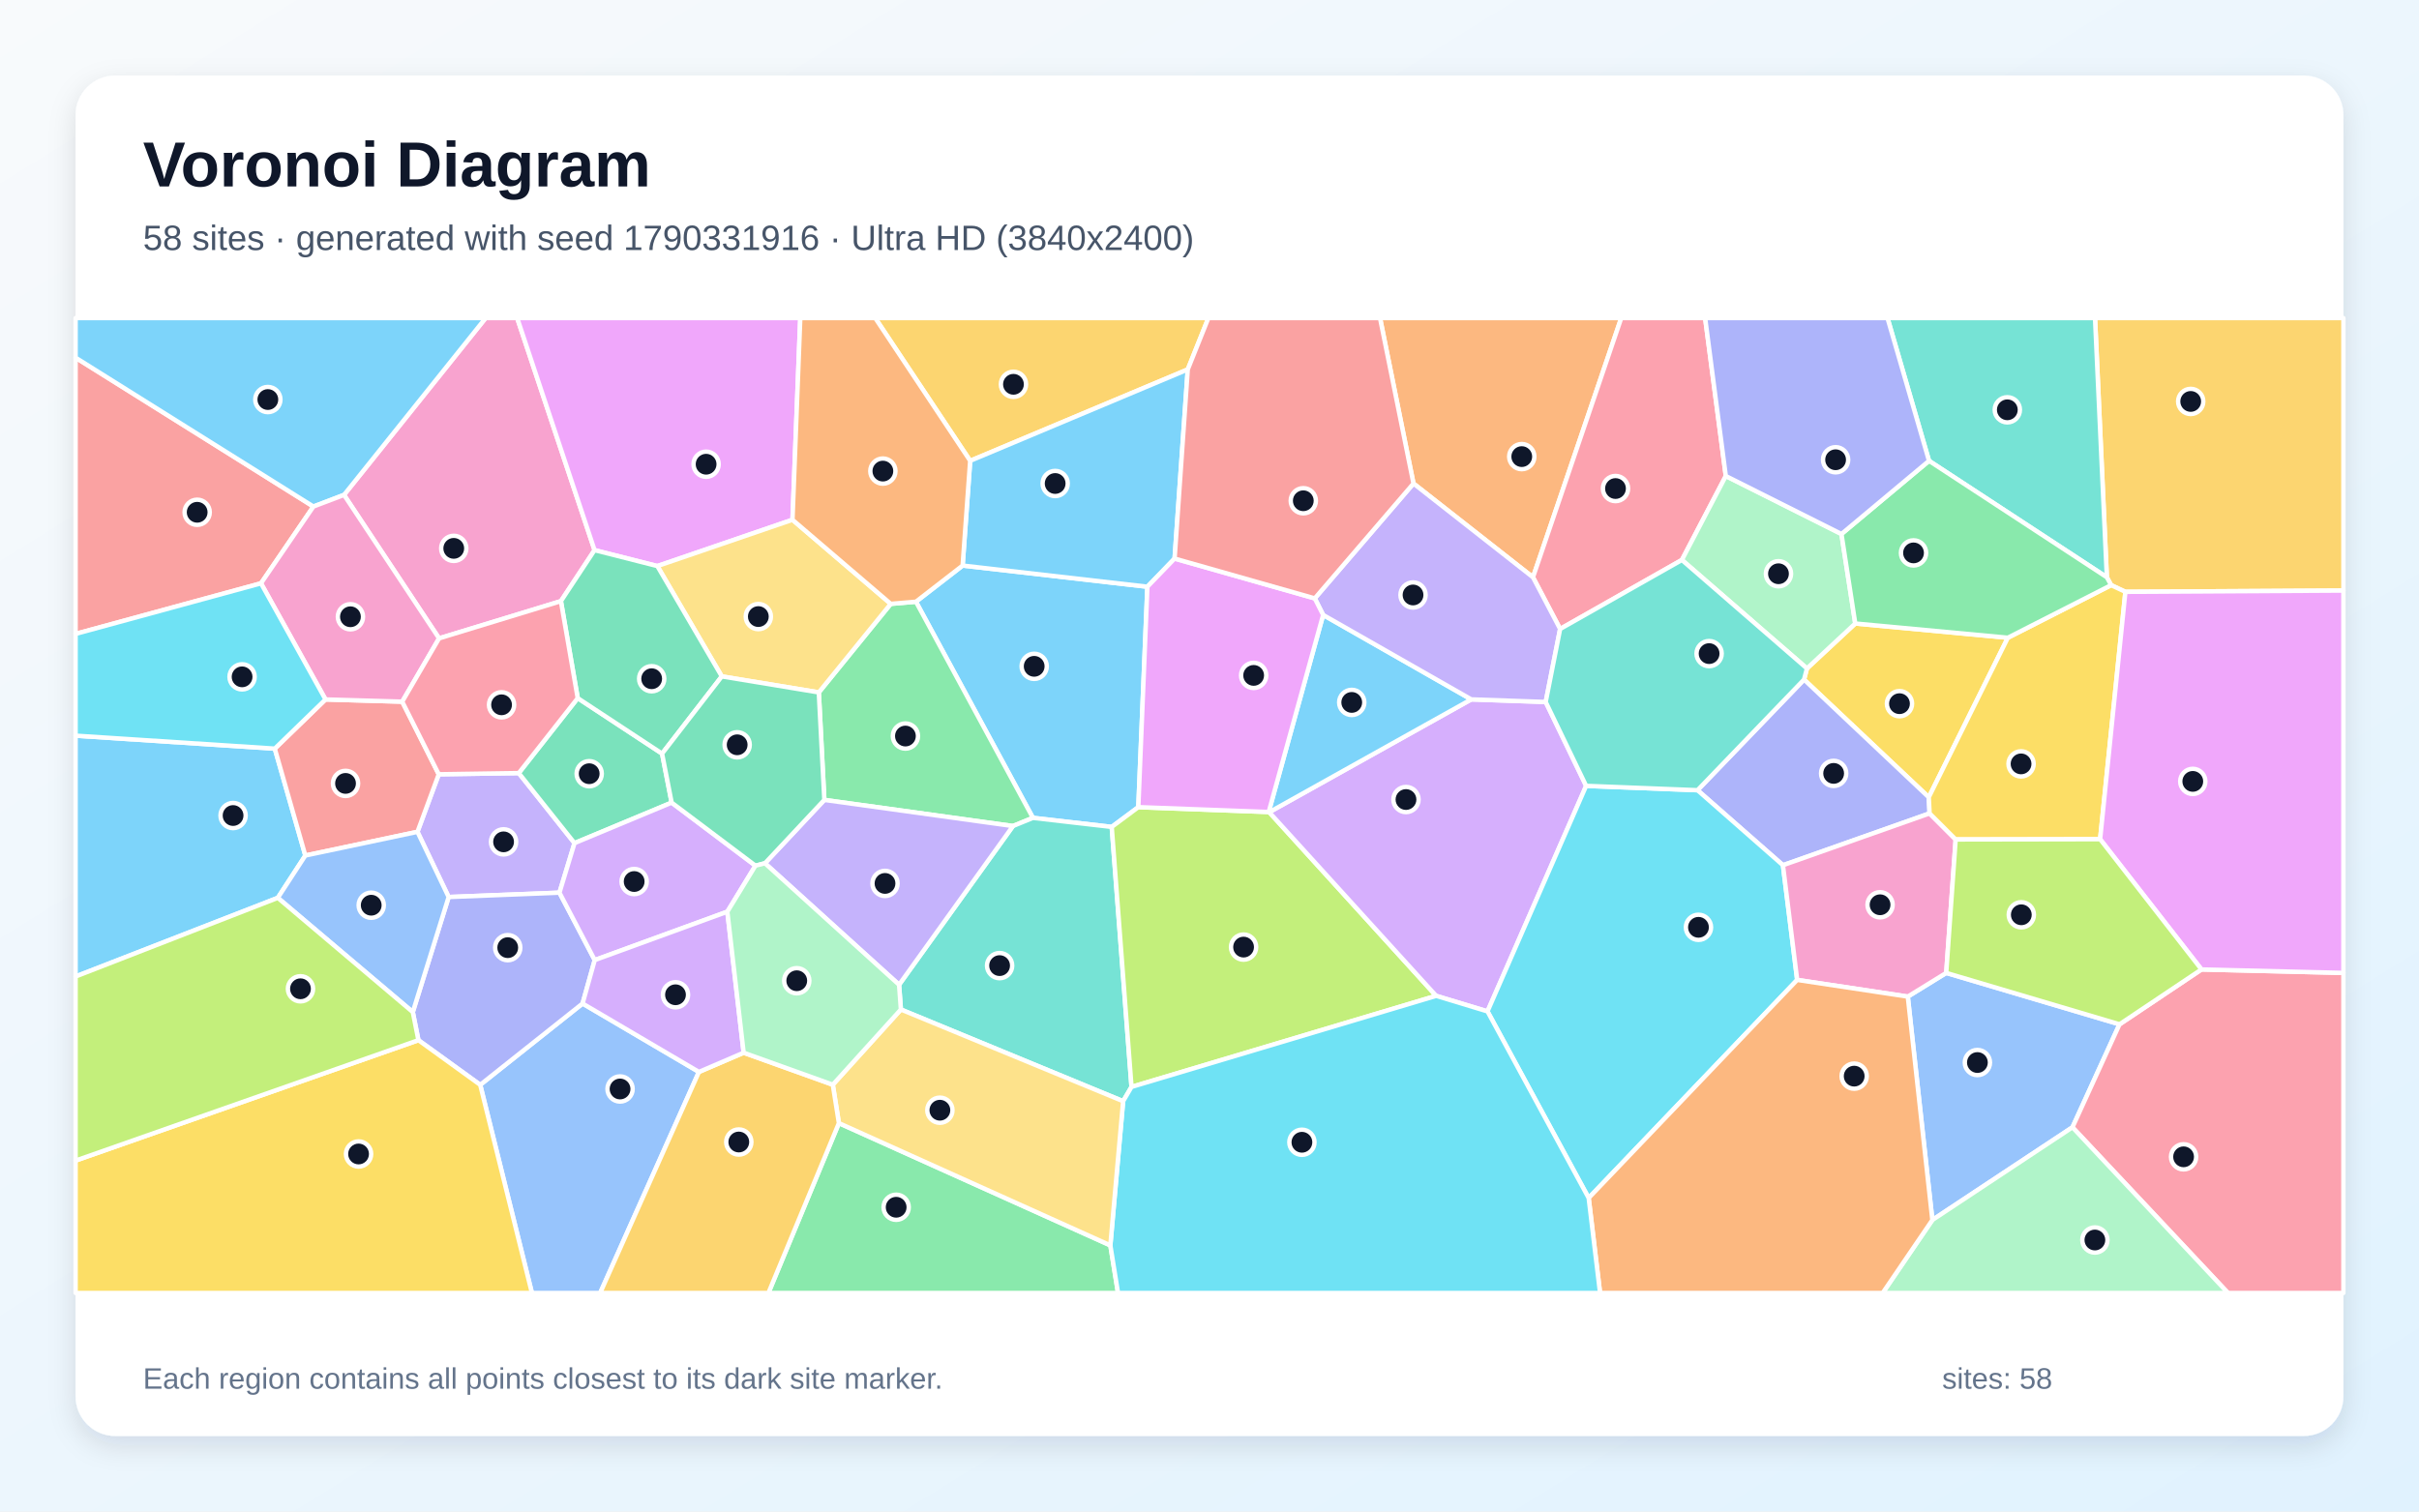
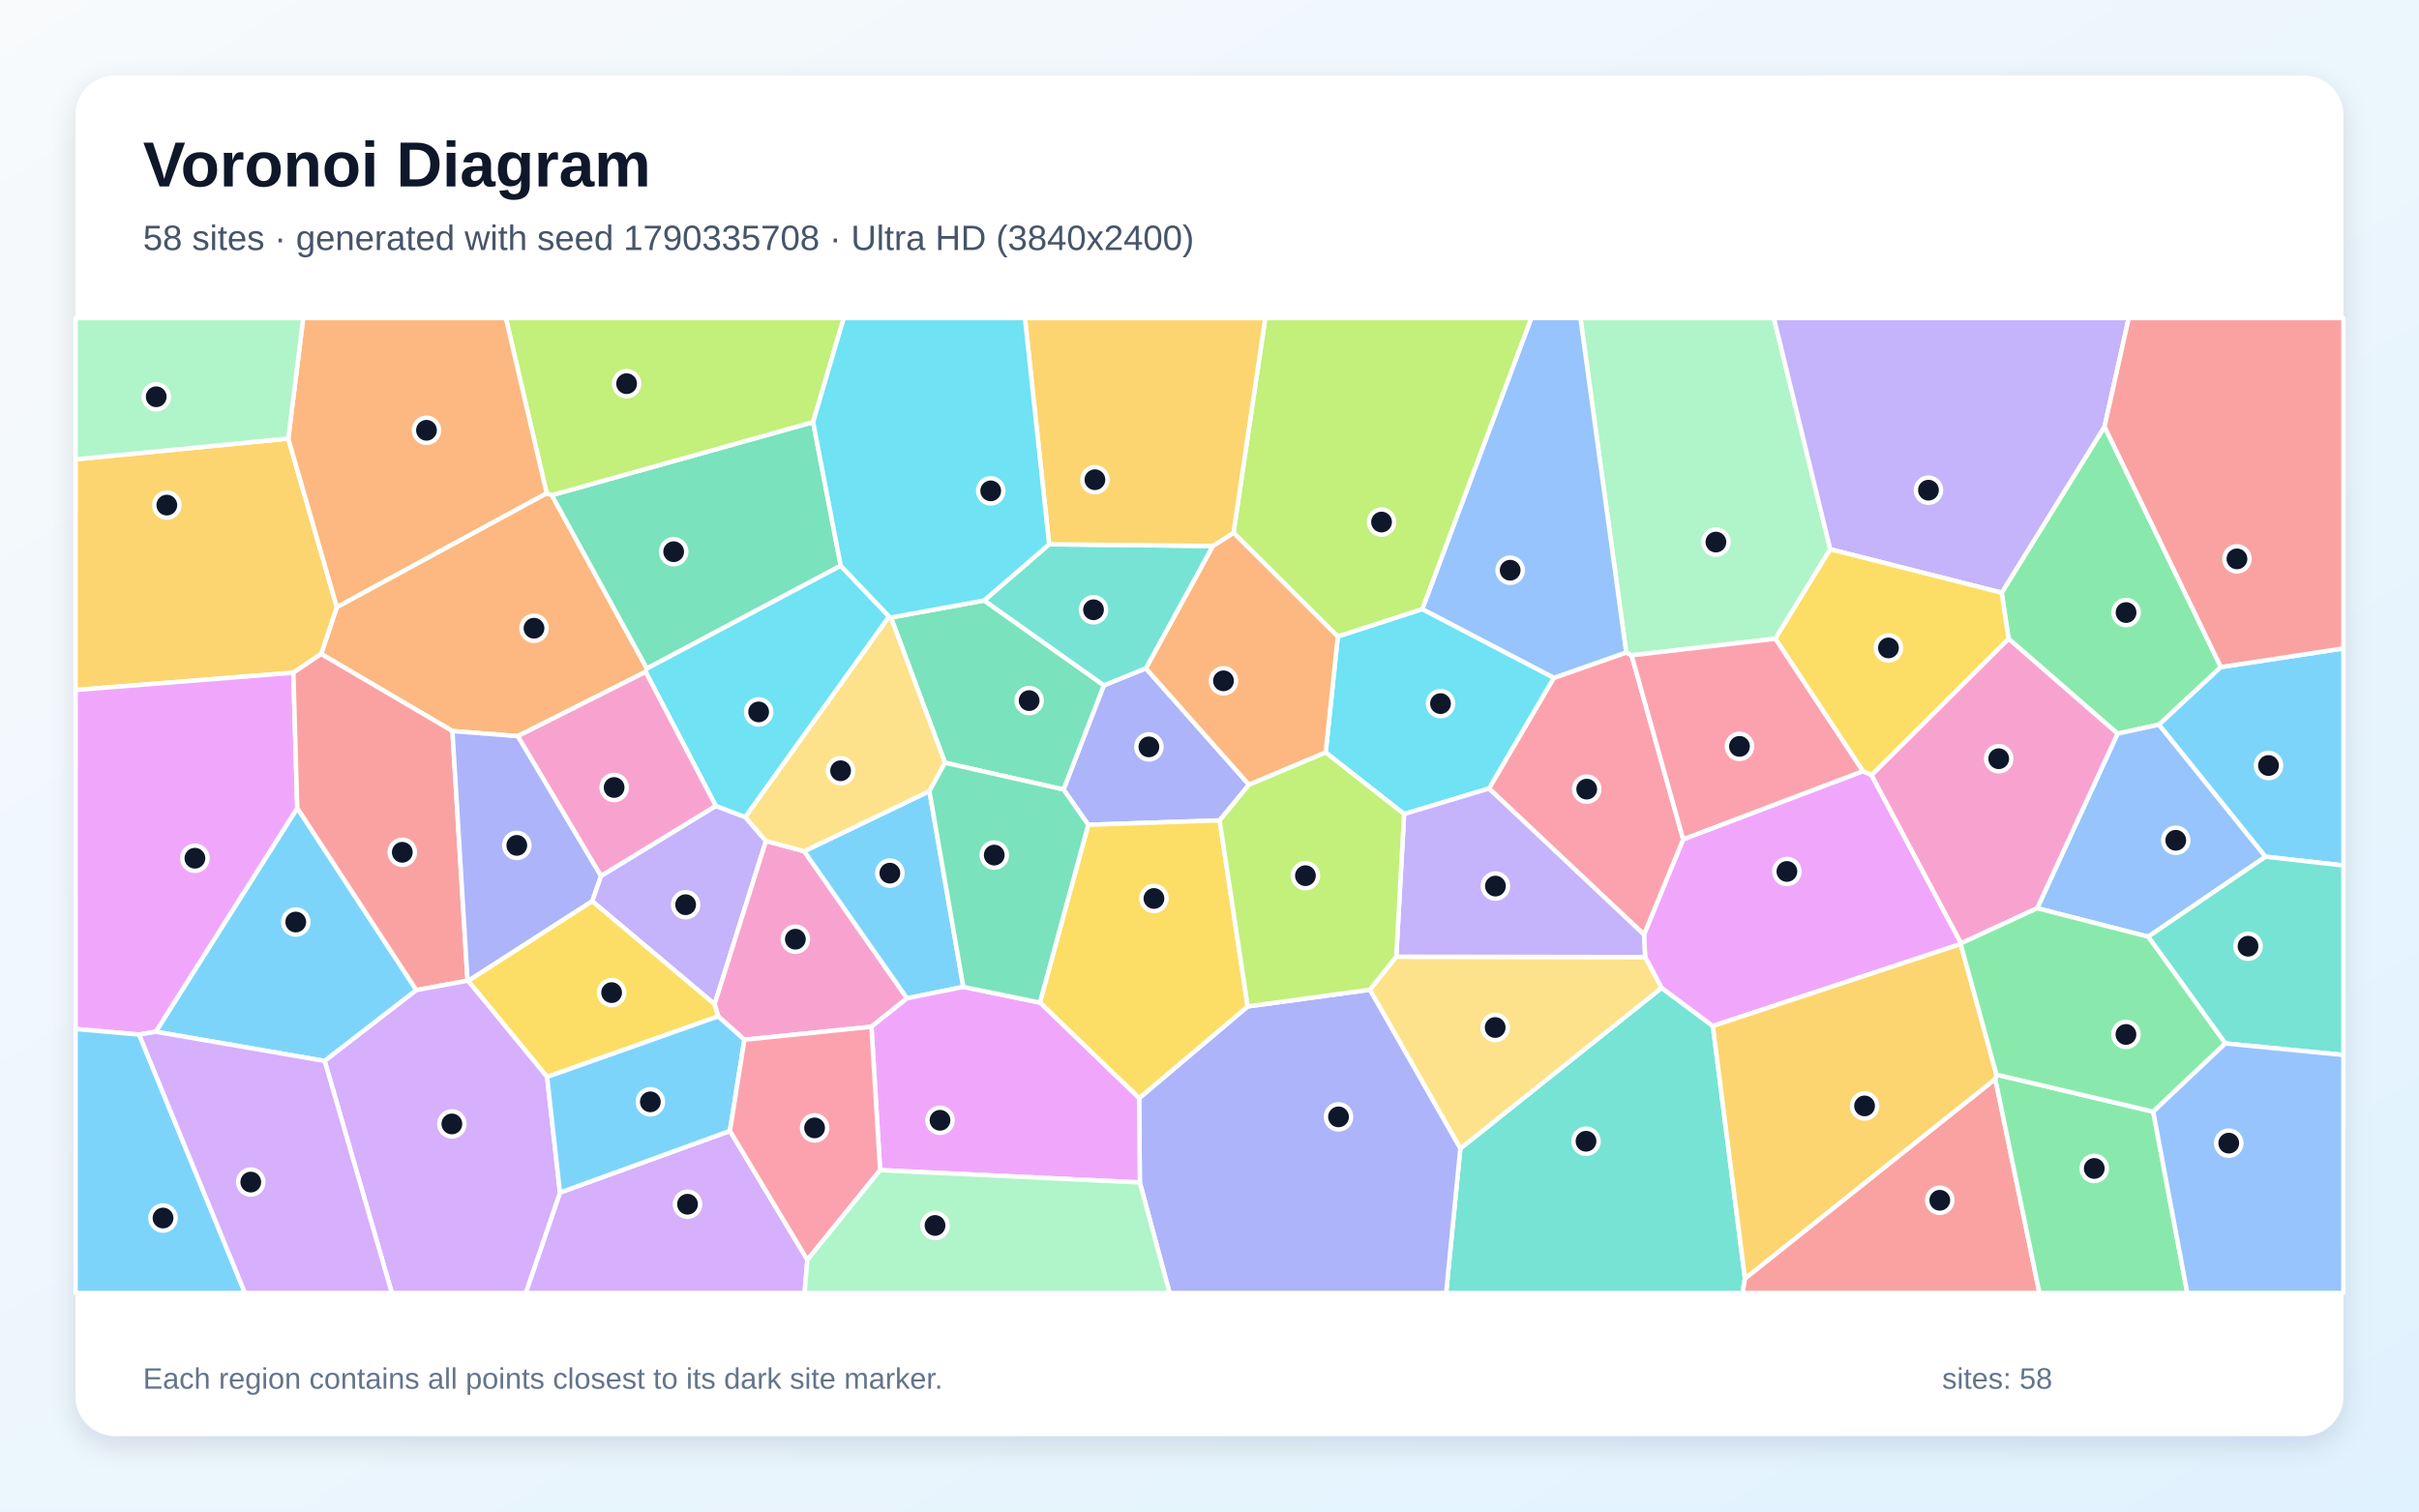
<svg xmlns="http://www.w3.org/2000/svg" width="3840" height="2400" viewBox="0 0 3840 2400" role="img" aria-labelledby="title description">
  <defs>
    <linearGradient id="background" x1="0" y1="0" x2="1" y2="1">
      <stop stop-color="#F8FAFC" />
      <stop offset="1" stop-color="#E0F2FE" />
    </linearGradient>
    <filter id="shadow" x="-5%" y="-5%" width="110%" height="110%">
      <feDropShadow dx="0" dy="15" stdDeviation="22" flood-color="#0F172A" flood-opacity=".12" />
    </filter>
  </defs>
  <rect width="3840" height="2400" fill="url(#background)" />
  <rect x="120" y="120" width="3600" height="2160" rx="63" fill="#FFFFFF" filter="url(#shadow)" />
  <g font-family="Arial, sans-serif">
    <text x="227" y="296" font-size="101" font-weight="700" fill="#0F172A">Voronoi Diagram</text>
-     <text x="227" y="397" font-size="56" fill="#475569">58 sites · generated with seed 1790331916 · Ultra HD (3840x2400)</text>
+     <text x="227" y="397" font-size="56" fill="#475569">58 sites · generated with seed 1790335708 · Ultra HD (3840x2400)</text>
  </g>
  <g stroke="#FFFFFF" stroke-width="7" stroke-linejoin="round">
-     <polygon points="1528.1,898.0 1821.4,931.6 1807.0,1281.6 1764.8,1313.0 1639.7,1298.6 1454.0,955.4" fill="#38BDF8" fill-opacity="0.65" />
-     <polygon points="888.1,1417.4 712.2,1424.3 662.7,1320.8 696.5,1229.4 823.5,1227.5 912.0,1338.7" fill="#A78BFA" fill-opacity="0.65" />
-     <polygon points="943.8,873.5 890.4,954.5 697.0,1013.6 546.1,785.8 770.9,505.0 821.0,505.0" fill="#F472B6" fill-opacity="0.65" />
-     <polygon points="2433.5,916.6 2243.8,767.7 2190.7,505.0 2573.6,505.0" fill="#FB923C" fill-opacity="0.65" />
-     <polygon points="2868.4,1061.4 2945.1,990.0 3187.3,1012.6 3061.8,1265.9 2863.8,1079.0" fill="#FACC15" fill-opacity="0.65" />
-     <polygon points="1608.0,1311.6 1308.6,1270.1 1299.8,1099.4 1414.0,958.8 1454.0,955.4 1639.7,1298.6" fill="#4ADE80" fill-opacity="0.65" />
-     <polygon points="1782.9,1748.5 1430.1,1602.9 1427.2,1563.6 1608.0,1311.6 1639.7,1298.6 1764.8,1313.0 1796.2,1725.8" fill="#2DD4BF" fill-opacity="0.65" />
-     <polygon points="3028.5,1582.4 3089.5,1544.8 3364.6,1626.4 3289.9,1789.9 3067.5,1937.1" fill="#60A5FA" fill-opacity="0.65" />
-     <polygon points="1258.0,825.3 1043.5,898.8 943.8,873.5 821.0,505.0 1270.4,505.0" fill="#E879F9" fill-opacity="0.65" />
-     <polygon points="917.1,1108.5 1051.0,1196.6 1066.2,1274.4 912.0,1338.7 823.5,1227.5" fill="#34D399" fill-opacity="0.65" />
-     <polygon points="497.5,804.3 414.3,926.2 120.0,1006.5 120.0,567.9" fill="#F87171" fill-opacity="0.65" />
-     <polygon points="3063.1,1291.5 2830.3,1373.8 2694.7,1254.7 2863.8,1079.0 3061.8,1265.9" fill="#818CF8" fill-opacity="0.65" />
-     <polygon points="3373.9,939.7 3351.3,929.1 3344.5,916.6 3325.7,505.0 3720.0,505.0 3720.0,937.7" fill="#FBBF24" fill-opacity="0.65" />
-     <polygon points="1796.2,1725.8 1764.8,1313.0 1807.0,1281.6 2014.0,1289.3 2014.8,1289.6 2279.8,1581.2" fill="#A3E635" fill-opacity="0.65" />
-     <polygon points="2517.9,1247.8 2361.3,1605.9 2279.8,1581.2 2014.8,1289.6 2335.5,1110.5 2453.7,1114.6" fill="#C084FC" fill-opacity="0.65" />
-     <polygon points="3289.9,1789.9 3364.6,1626.4 3494.7,1539.3 3720.0,1544.8 3720.0,2053.0 3536.8,2053.0" fill="#FB7185" fill-opacity="0.65" />
-     <polygon points="2361.3,1605.9 2517.9,1247.8 2694.7,1254.7 2830.3,1373.8 2852.9,1555.9 2521.9,1902.2" fill="#22D3EE" fill-opacity="0.65" />
-     <polygon points="3067.5,1937.1 3289.9,1789.9 3536.8,2053.0 2988.6,2053.0" fill="#86EFAC" fill-opacity="0.65" />
-     <polygon points="1414.0,958.8 1299.8,1099.4 1145.8,1074.0 1043.5,898.8 1258.0,825.3" fill="#FCD34D" fill-opacity="0.65" />
-     <polygon points="2100.4,976.4 2335.5,1110.5 2014.8,1289.6 2014.0,1289.3" fill="#38BDF8" fill-opacity="0.65" />
-     <polygon points="441.0,1425.6 120.0,1550.5 120.0,1168.1 436.2,1188.7 484.7,1358.4" fill="#38BDF8" fill-opacity="0.65" />
-     <polygon points="1214.3,1370.7 1308.6,1270.1 1608.0,1311.6 1427.2,1563.6" fill="#A78BFA" fill-opacity="0.65" />
-     <polygon points="3104.5,1332.9 3089.5,1544.8 3028.5,1582.4 2852.9,1555.9 2830.3,1373.8 3063.1,1291.5" fill="#F472B6" fill-opacity="0.65" />
-     <polygon points="2521.9,1902.2 2852.9,1555.9 3028.5,1582.4 3067.5,1937.1 2988.6,2053.0 2540.0,2053.0" fill="#FB923C" fill-opacity="0.65" />
-     <polygon points="3333.8,1332.5 3104.5,1332.9 3063.1,1291.5 3061.8,1265.9 3187.3,1012.6 3351.3,929.1 3373.9,939.7" fill="#FACC15" fill-opacity="0.65" />
-     <polygon points="1331.7,1783.3 1762.6,1977.4 1774.8,2053.0 1219.8,2053.0" fill="#4ADE80" fill-opacity="0.65" />
-     <polygon points="3344.5,916.6 3062.2,731.7 2996.3,505.0 3325.7,505.0" fill="#2DD4BF" fill-opacity="0.65" />
-     <polygon points="762.3,1722.5 924.8,1593.4 1109.5,1702.0 952.7,2053.0 844.4,2053.0" fill="#60A5FA" fill-opacity="0.65" />
-     <polygon points="3494.7,1539.3 3333.8,1332.5 3373.9,939.7 3720.0,937.7 3720.0,1544.8" fill="#E879F9" fill-opacity="0.65" />
-     <polygon points="1043.5,898.8 1145.8,1074.0 1051.0,1196.6 917.1,1108.5 890.4,954.5 943.8,873.5" fill="#34D399" fill-opacity="0.65" />
-     <polygon points="484.7,1358.4 436.2,1188.7 516.7,1110.6 638.5,1114.1 696.5,1229.4 662.7,1320.8" fill="#F87171" fill-opacity="0.65" />
-     <polygon points="664.2,1651.6 655.3,1607.0 712.2,1424.3 888.1,1417.4 944.1,1524.4 924.8,1593.4 762.3,1722.5" fill="#818CF8" fill-opacity="0.65" />
-     <polygon points="1885.5,586.6 1540.1,731.7 1389.4,505.0 1918.2,505.0" fill="#FBBF24" fill-opacity="0.65" />
-     <polygon points="3494.7,1539.3 3364.6,1626.4 3089.5,1544.8 3104.5,1332.9 3333.8,1332.5" fill="#A3E635" fill-opacity="0.65" />
-     <polygon points="1154.6,1447.6 944.1,1524.4 888.1,1417.4 912.0,1338.7 1066.2,1274.4 1199.2,1374.5" fill="#C084FC" fill-opacity="0.65" />
-     <polygon points="2739.6,755.8 2669.9,889.1 2476.6,998.7 2433.5,916.6 2573.6,505.0 2706.8,505.0" fill="#FB7185" fill-opacity="0.65" />
-     <polygon points="1762.6,1977.4 1782.9,1748.5 1796.2,1725.8 2279.8,1581.2 2361.3,1605.9 2521.9,1902.2 2540.0,2053.0 1774.8,2053.0" fill="#22D3EE" fill-opacity="0.65" />
-     <polygon points="2669.9,889.1 2739.6,755.8 2923.2,847.9 2945.1,990.0 2868.4,1061.4" fill="#86EFAC" fill-opacity="0.65" />
-     <polygon points="1762.6,1977.4 1331.7,1783.3 1322.0,1722.3 1430.1,1602.9 1782.9,1748.5" fill="#FCD34D" fill-opacity="0.65" />
-     <polygon points="1540.1,731.7 1885.5,586.6 1864.6,886.9 1821.4,931.6 1528.1,898.0" fill="#38BDF8" fill-opacity="0.65" />
-     <polygon points="546.1,785.8 497.5,804.3 120.0,567.9 120.0,505.0 770.9,505.0" fill="#38BDF8" fill-opacity="0.65" />
-     <polygon points="2476.6,998.7 2453.7,1114.6 2335.5,1110.5 2100.4,976.4 2087.1,950.1 2243.8,767.7 2433.5,916.6" fill="#A78BFA" fill-opacity="0.65" />
-     <polygon points="638.5,1114.1 516.7,1110.6 414.3,926.2 497.5,804.3 546.1,785.8 697.0,1013.6" fill="#F472B6" fill-opacity="0.65" />
-     <polygon points="1540.1,731.7 1528.1,898.0 1454.0,955.4 1414.0,958.8 1258.0,825.3 1270.4,505.0 1389.4,505.0" fill="#FB923C" fill-opacity="0.65" />
-     <polygon points="120.0,1842.8 664.2,1651.6 762.3,1722.5 844.4,2053.0 120.0,2053.0" fill="#FACC15" fill-opacity="0.65" />
-     <polygon points="2923.2,847.9 3062.2,731.7 3344.5,916.6 3351.3,929.1 3187.3,1012.6 2945.1,990.0" fill="#4ADE80" fill-opacity="0.65" />
-     <polygon points="2694.7,1254.7 2517.9,1247.8 2453.7,1114.6 2476.6,998.7 2669.9,889.1 2868.4,1061.4 2863.8,1079.0" fill="#2DD4BF" fill-opacity="0.65" />
-     <polygon points="441.0,1425.6 484.7,1358.4 662.7,1320.8 712.2,1424.3 655.3,1607.0" fill="#60A5FA" fill-opacity="0.65" />
-     <polygon points="2087.1,950.1 2100.4,976.4 2014.0,1289.3 1807.0,1281.6 1821.4,931.6 1864.6,886.9" fill="#E879F9" fill-opacity="0.65" />
-     <polygon points="1214.3,1370.7 1199.2,1374.5 1066.2,1274.4 1051.0,1196.6 1145.8,1074.0 1299.8,1099.4 1308.6,1270.1" fill="#34D399" fill-opacity="0.65" />
-     <polygon points="2243.8,767.7 2087.1,950.1 1864.6,886.9 1885.5,586.6 1918.2,505.0 2190.7,505.0" fill="#F87171" fill-opacity="0.65" />
-     <polygon points="3062.2,731.7 2923.2,847.9 2739.6,755.8 2706.8,505.0 2996.3,505.0" fill="#818CF8" fill-opacity="0.65" />
-     <polygon points="1109.5,1702.0 1180.5,1671.5 1322.0,1722.3 1331.7,1783.3 1219.8,2053.0 952.7,2053.0" fill="#FBBF24" fill-opacity="0.65" />
-     <polygon points="120.0,1842.8 120.0,1550.5 441.0,1425.6 655.3,1607.0 664.2,1651.6" fill="#A3E635" fill-opacity="0.65" />
-     <polygon points="1180.5,1671.5 1109.5,1702.0 924.8,1593.4 944.1,1524.4 1154.6,1447.6" fill="#C084FC" fill-opacity="0.65" />
-     <polygon points="917.1,1108.5 823.5,1227.5 696.5,1229.4 638.5,1114.1 697.0,1013.6 890.4,954.5" fill="#FB7185" fill-opacity="0.65" />
-     <polygon points="414.3,926.2 516.7,1110.6 436.2,1188.7 120.0,1168.1 120.0,1006.5" fill="#22D3EE" fill-opacity="0.65" />
-     <polygon points="1322.0,1722.3 1180.5,1671.5 1154.6,1447.6 1199.2,1374.5 1214.3,1370.7 1427.2,1563.6 1430.1,1602.9" fill="#86EFAC" fill-opacity="0.65" />
+     <polygon points="515.4,1684.6 247.2,1638.2 471.9,1283.0 661.0,1572.1" fill="#38BDF8" fill-opacity="0.65" />
+     <polygon points="939.9,1430.8 953.9,1390.9 1136.3,1279.6 1183.1,1297.4 1215.9,1335.3 1134.4,1594.5" fill="#A78BFA" fill-opacity="0.65" />
+     <polygon points="1276.6,1351.6 1439.9,1585.1 1383.3,1630.3 1181.7,1650.9 1140.0,1613.8 1134.4,1594.5 1215.9,1335.3" fill="#F472B6" fill-opacity="0.65" />
+     <polygon points="867.7,783.1 876.0,786.2 1026.9,1061.5 1024.9,1066.8 821.9,1168.9 718.2,1160.8 509.8,1038.3 534.7,963.9" fill="#FB923C" fill-opacity="0.65" />
+     <polygon points="868.5,1710.0 743.0,1557.4 939.9,1430.8 1134.4,1594.5 1140.0,1613.8" fill="#FACC15" fill-opacity="0.65" />
+     <polygon points="3525.5,1059.2 3427.3,1150.6 3361.5,1164.9 3188.4,1014.2 3177.5,941.1 3340.8,677.4" fill="#4ADE80" fill-opacity="0.65" />
+     <polygon points="2318.2,1823.6 2637.6,1568.5 2719.1,1629.1 2770.0,2030.0 2766.1,2053.0 2295.6,2053.0" fill="#2DD4BF" fill-opacity="0.65" />
+     <polygon points="3410.1,1487.3 3233.9,1442.1 3361.5,1164.9 3427.3,1150.6 3596.4,1360.3" fill="#60A5FA" fill-opacity="0.65" />
+     <polygon points="2957.2,1224.4 2970.9,1230.6 3113.1,1497.8 3112.5,1498.9 2719.1,1629.1 2637.6,1568.5 2611.5,1519.6 2609.7,1483.9 2671.9,1332.6" fill="#E879F9" fill-opacity="0.65" />
+     <polygon points="1290.8,670.2 1334.6,898.3 1026.9,1061.5 876.0,786.2" fill="#34D399" fill-opacity="0.65" />
+     <polygon points="2770.0,2030.0 3167.4,1713.1 3237.5,2053.0 2766.1,2053.0" fill="#F87171" fill-opacity="0.65" />
+     <polygon points="1936.1,1302.6 1727.5,1309.6 1688.3,1253.6 1752.3,1088.1 1819.0,1061.2 1982.7,1246.0" fill="#818CF8" fill-opacity="0.65" />
+     <polygon points="457.6,696.3 534.7,963.9 509.8,1038.3 465.7,1068.1 120.0,1095.6 120.0,729.3" fill="#FBBF24" fill-opacity="0.65" />
+     <polygon points="1290.8,670.2 876.0,786.2 867.7,783.1 803.0,505.0 1339.4,505.0" fill="#A3E635" fill-opacity="0.65" />
+     <polygon points="888.9,1893.6 1158.7,1795.7 1281.7,2000.4 1277.2,2053.0 834.6,2053.0" fill="#C084FC" fill-opacity="0.65" />
+     <polygon points="2363.6,1252.0 2466.5,1076.3 2581.5,1036.0 2590.1,1040.5 2671.9,1332.6 2609.7,1483.9" fill="#FB7185" fill-opacity="0.65" />
+     <polygon points="1411.5,979.0 1183.1,1297.4 1136.3,1279.6 1024.9,1066.8 1026.9,1061.5 1334.6,898.3" fill="#22D3EE" fill-opacity="0.65" />
+     <polygon points="2905.4,872.1 2818.2,1014.2 2590.1,1040.5 2581.5,1036.0 2508.8,505.0 2815.9,505.0" fill="#86EFAC" fill-opacity="0.65" />
+     <polygon points="2174.5,1571.5 2216.5,1519.0 2611.5,1519.6 2637.6,1568.5 2318.2,1823.6" fill="#FCD34D" fill-opacity="0.65" />
+     <polygon points="1529.2,1567.0 1439.9,1585.1 1276.6,1351.6 1475.4,1256.1" fill="#38BDF8" fill-opacity="0.65" />
+     <polygon points="3596.4,1360.3 3427.3,1150.6 3525.5,1059.2 3720.0,1029.5 3720.0,1374.2" fill="#38BDF8" fill-opacity="0.65" />
+     <polygon points="3340.8,677.4 3177.5,941.1 2905.4,872.1 2815.9,505.0 3379.2,505.0" fill="#A78BFA" fill-opacity="0.65" />
+     <polygon points="3233.9,1442.1 3113.1,1497.8 2970.9,1230.6 3188.4,1014.2 3361.5,1164.9" fill="#F472B6" fill-opacity="0.65" />
+     <polygon points="867.7,783.1 534.7,963.9 457.6,696.3 481.3,505.0 803.0,505.0" fill="#FB923C" fill-opacity="0.65" />
+     <polygon points="2970.9,1230.6 2957.2,1224.4 2818.2,1014.2 2905.4,872.1 3177.5,941.1 3188.4,1014.2" fill="#FACC15" fill-opacity="0.65" />
+     <polygon points="3167.4,1713.1 3169.2,1706.3 3418.1,1765.1 3472.2,2053.0 3237.5,2053.0" fill="#4ADE80" fill-opacity="0.65" />
+     <polygon points="3532.6,1656.8 3410.1,1487.3 3596.4,1360.3 3720.0,1374.2 3720.0,1675.1" fill="#2DD4BF" fill-opacity="0.65" />
+     <polygon points="2581.5,1036.0 2466.5,1076.3 2257.7,967.3 2430.8,505.0 2508.8,505.0" fill="#60A5FA" fill-opacity="0.65" />
+     <polygon points="465.7,1068.1 471.9,1283.0 247.2,1638.2 220.9,1642.7 120.0,1633.8 120.0,1095.6" fill="#E879F9" fill-opacity="0.65" />
+     <polygon points="1562.3,953.4 1752.3,1088.1 1688.3,1253.6 1500.1,1211.1 1414.3,980.5" fill="#34D399" fill-opacity="0.65" />
+     <polygon points="465.7,1068.1 509.8,1038.3 718.2,1160.8 742.2,1557.2 661.0,1572.1 471.9,1283.0" fill="#F87171" fill-opacity="0.65" />
+     <polygon points="1809.4,1877.6 1808.3,1743.7 1980.6,1598.0 2174.5,1571.5 2318.2,1823.6 2295.6,2053.0 1856.6,2053.0" fill="#818CF8" fill-opacity="0.65" />
+     <polygon points="3169.2,1706.3 3167.4,1713.1 2770.0,2030.0 2719.1,1629.1 3112.5,1498.9" fill="#FBBF24" fill-opacity="0.65" />
+     <polygon points="2257.7,967.3 2123.7,1010.8 1958.1,845.9 2008.5,505.0 2430.8,505.0" fill="#A3E635" fill-opacity="0.65" />
+     <polygon points="515.4,1684.6 661.0,1572.1 742.2,1557.2 743.0,1557.4 868.5,1710.0 888.9,1893.6 834.6,2053.0 622.0,2053.0" fill="#C084FC" fill-opacity="0.65" />
+     <polygon points="2957.2,1224.4 2671.9,1332.6 2590.1,1040.5 2818.2,1014.2" fill="#FB7185" fill-opacity="0.65" />
+     <polygon points="2104.4,1194.8 2123.7,1010.8 2257.7,967.3 2466.5,1076.3 2363.6,1252.0 2228.9,1292.5" fill="#22D3EE" fill-opacity="0.65" />
+     <polygon points="457.6,696.3 120.0,729.3 120.0,505.0 481.3,505.0" fill="#86EFAC" fill-opacity="0.65" />
+     <polygon points="1411.5,979.0 1414.3,980.5 1500.1,1211.1 1475.4,1256.1 1276.6,1351.6 1215.9,1335.3 1183.1,1297.4" fill="#FCD34D" fill-opacity="0.65" />
+     <polygon points="120.0,1633.8 220.9,1642.7 388.9,2053.0 120.0,2053.0" fill="#38BDF8" fill-opacity="0.65" />
+     <polygon points="1158.7,1795.7 888.9,1893.6 868.5,1710.0 1140.0,1613.8 1181.7,1650.9" fill="#38BDF8" fill-opacity="0.65" />
+     <polygon points="2228.9,1292.5 2363.6,1252.0 2609.7,1483.9 2611.5,1519.6 2216.5,1519.0" fill="#A78BFA" fill-opacity="0.65" />
+     <polygon points="821.9,1168.9 1024.9,1066.8 1136.3,1279.6 953.9,1390.9" fill="#F472B6" fill-opacity="0.65" />
+     <polygon points="1925.3,866.9 1958.1,845.9 2123.7,1010.8 2104.4,1194.8 1982.7,1246.0 1819.0,1061.2" fill="#FB923C" fill-opacity="0.65" />
+     <polygon points="1980.6,1598.0 1808.3,1743.7 1650.8,1591.9 1727.5,1309.6 1936.1,1302.6" fill="#FACC15" fill-opacity="0.65" />
+     <polygon points="3532.6,1656.8 3418.1,1765.1 3169.2,1706.3 3112.5,1498.9 3113.1,1497.8 3233.9,1442.1 3410.1,1487.3" fill="#4ADE80" fill-opacity="0.65" />
+     <polygon points="1665.4,864.2 1925.3,866.9 1819.0,1061.2 1752.3,1088.1 1562.3,953.4" fill="#2DD4BF" fill-opacity="0.65" />
+     <polygon points="3418.1,1765.1 3532.6,1656.8 3720.0,1675.1 3720.0,2053.0 3472.2,2053.0" fill="#60A5FA" fill-opacity="0.65" />
+     <polygon points="1397.1,1858.0 1383.3,1630.3 1439.9,1585.1 1529.2,1567.0 1650.8,1591.9 1808.3,1743.7 1809.4,1877.6" fill="#E879F9" fill-opacity="0.65" />
+     <polygon points="1650.8,1591.9 1529.2,1567.0 1475.4,1256.1 1500.1,1211.1 1688.3,1253.6 1727.5,1309.6" fill="#34D399" fill-opacity="0.65" />
+     <polygon points="3525.5,1059.2 3340.8,677.4 3379.2,505.0 3720.0,505.0 3720.0,1029.5" fill="#F87171" fill-opacity="0.65" />
+     <polygon points="742.2,1557.2 718.2,1160.8 821.9,1168.9 953.9,1390.9 939.9,1430.8 743.0,1557.4" fill="#818CF8" fill-opacity="0.65" />
+     <polygon points="1958.1,845.9 1925.3,866.9 1665.4,864.2 1627.0,505.0 2008.5,505.0" fill="#FBBF24" fill-opacity="0.65" />
+     <polygon points="2216.5,1519.0 2174.5,1571.5 1980.6,1598.0 1936.1,1302.6 1982.7,1246.0 2104.4,1194.8 2228.9,1292.5" fill="#A3E635" fill-opacity="0.65" />
+     <polygon points="220.9,1642.7 247.2,1638.2 515.4,1684.6 622.0,2053.0 388.9,2053.0" fill="#C084FC" fill-opacity="0.65" />
+     <polygon points="1281.7,2000.4 1158.7,1795.7 1181.7,1650.9 1383.3,1630.3 1397.1,1858.0" fill="#FB7185" fill-opacity="0.65" />
+     <polygon points="1665.4,864.2 1562.3,953.4 1414.3,980.5 1411.5,979.0 1334.6,898.3 1290.8,670.2 1339.4,505.0 1627.0,505.0" fill="#22D3EE" fill-opacity="0.65" />
+     <polygon points="1281.7,2000.4 1397.1,1858.0 1809.4,1877.6 1856.6,2053.0 1277.2,2053.0" fill="#86EFAC" fill-opacity="0.65" />
  </g>
  <g>
-     <circle cx="1641.7" cy="1058.0" r="20" fill="#0F172A" stroke="#FFFFFF" stroke-width="7" />
-     <circle cx="799.4" cy="1336.7" r="20" fill="#0F172A" stroke="#FFFFFF" stroke-width="7" />
-     <circle cx="720.3" cy="870.7" r="20" fill="#0F172A" stroke="#FFFFFF" stroke-width="7" />
-     <circle cx="2415.7" cy="725.0" r="20" fill="#0F172A" stroke="#FFFFFF" stroke-width="7" />
-     <circle cx="3015.3" cy="1117.3" r="20" fill="#0F172A" stroke="#FFFFFF" stroke-width="7" />
-     <circle cx="1437.3" cy="1168.7" r="20" fill="#0F172A" stroke="#FFFFFF" stroke-width="7" />
-     <circle cx="1586.8" cy="1533.2" r="20" fill="#0F172A" stroke="#FFFFFF" stroke-width="7" />
-     <circle cx="3139.0" cy="1687.1" r="20" fill="#0F172A" stroke="#FFFFFF" stroke-width="7" />
-     <circle cx="1120.9" cy="737.1" r="20" fill="#0F172A" stroke="#FFFFFF" stroke-width="7" />
-     <circle cx="935.3" cy="1228.5" r="20" fill="#0F172A" stroke="#FFFFFF" stroke-width="7" />
-     <circle cx="313.0" cy="813.4" r="20" fill="#0F172A" stroke="#FFFFFF" stroke-width="7" />
-     <circle cx="2910.8" cy="1228.0" r="20" fill="#0F172A" stroke="#FFFFFF" stroke-width="7" />
-     <circle cx="3477.6" cy="637.4" r="20" fill="#0F172A" stroke="#FFFFFF" stroke-width="7" />
-     <circle cx="1974.1" cy="1503.8" r="20" fill="#0F172A" stroke="#FFFFFF" stroke-width="7" />
-     <circle cx="2231.9" cy="1269.5" r="20" fill="#0F172A" stroke="#FFFFFF" stroke-width="7" />
-     <circle cx="3466.3" cy="1836.8" r="20" fill="#0F172A" stroke="#FFFFFF" stroke-width="7" />
-     <circle cx="2696.2" cy="1472.4" r="20" fill="#0F172A" stroke="#FFFFFF" stroke-width="7" />
-     <circle cx="3325.5" cy="1968.9" r="20" fill="#0F172A" stroke="#FFFFFF" stroke-width="7" />
-     <circle cx="1203.8" cy="979.0" r="20" fill="#0F172A" stroke="#FFFFFF" stroke-width="7" />
-     <circle cx="2145.8" cy="1115.3" r="20" fill="#0F172A" stroke="#FFFFFF" stroke-width="7" />
-     <circle cx="370.0" cy="1294.9" r="20" fill="#0F172A" stroke="#FFFFFF" stroke-width="7" />
-     <circle cx="1404.9" cy="1402.7" r="20" fill="#0F172A" stroke="#FFFFFF" stroke-width="7" />
-     <circle cx="2984.5" cy="1436.6" r="20" fill="#0F172A" stroke="#FFFFFF" stroke-width="7" />
-     <circle cx="2943.4" cy="1708.7" r="20" fill="#0F172A" stroke="#FFFFFF" stroke-width="7" />
-     <circle cx="3208.3" cy="1212.9" r="20" fill="#0F172A" stroke="#FFFFFF" stroke-width="7" />
-     <circle cx="1422.6" cy="1916.9" r="20" fill="#0F172A" stroke="#FFFFFF" stroke-width="7" />
-     <circle cx="3186.5" cy="650.7" r="20" fill="#0F172A" stroke="#FFFFFF" stroke-width="7" />
-     <circle cx="984.3" cy="1729.1" r="20" fill="#0F172A" stroke="#FFFFFF" stroke-width="7" />
-     <circle cx="3480.9" cy="1240.7" r="20" fill="#0F172A" stroke="#FFFFFF" stroke-width="7" />
-     <circle cx="1034.5" cy="1077.7" r="20" fill="#0F172A" stroke="#FFFFFF" stroke-width="7" />
-     <circle cx="548.5" cy="1243.9" r="20" fill="#0F172A" stroke="#FFFFFF" stroke-width="7" />
-     <circle cx="806.0" cy="1504.7" r="20" fill="#0F172A" stroke="#FFFFFF" stroke-width="7" />
-     <circle cx="1608.8" cy="610.2" r="20" fill="#0F172A" stroke="#FFFFFF" stroke-width="7" />
-     <circle cx="3208.7" cy="1452.5" r="20" fill="#0F172A" stroke="#FFFFFF" stroke-width="7" />
-     <circle cx="1006.7" cy="1399.7" r="20" fill="#0F172A" stroke="#FFFFFF" stroke-width="7" />
-     <circle cx="2564.5" cy="775.7" r="20" fill="#0F172A" stroke="#FFFFFF" stroke-width="7" />
-     <circle cx="2066.7" cy="1813.7" r="20" fill="#0F172A" stroke="#FFFFFF" stroke-width="7" />
-     <circle cx="2823.2" cy="911.0" r="20" fill="#0F172A" stroke="#FFFFFF" stroke-width="7" />
-     <circle cx="1492.0" cy="1762.8" r="20" fill="#0F172A" stroke="#FFFFFF" stroke-width="7" />
-     <circle cx="1675.0" cy="767.7" r="20" fill="#0F172A" stroke="#FFFFFF" stroke-width="7" />
-     <circle cx="425.2" cy="634.4" r="20" fill="#0F172A" stroke="#FFFFFF" stroke-width="7" />
-     <circle cx="2243.1" cy="944.7" r="20" fill="#0F172A" stroke="#FFFFFF" stroke-width="7" />
-     <circle cx="556.3" cy="979.3" r="20" fill="#0F172A" stroke="#FFFFFF" stroke-width="7" />
-     <circle cx="1401.5" cy="748.0" r="20" fill="#0F172A" stroke="#FFFFFF" stroke-width="7" />
-     <circle cx="569.2" cy="1832.3" r="20" fill="#0F172A" stroke="#FFFFFF" stroke-width="7" />
-     <circle cx="3037.6" cy="877.9" r="20" fill="#0F172A" stroke="#FFFFFF" stroke-width="7" />
-     <circle cx="2713.1" cy="1037.8" r="20" fill="#0F172A" stroke="#FFFFFF" stroke-width="7" />
-     <circle cx="589.3" cy="1437.3" r="20" fill="#0F172A" stroke="#FFFFFF" stroke-width="7" />
-     <circle cx="1990.1" cy="1072.4" r="20" fill="#0F172A" stroke="#FFFFFF" stroke-width="7" />
-     <circle cx="1170.2" cy="1182.6" r="20" fill="#0F172A" stroke="#FFFFFF" stroke-width="7" />
-     <circle cx="2068.9" cy="795.1" r="20" fill="#0F172A" stroke="#FFFFFF" stroke-width="7" />
-     <circle cx="2913.9" cy="730.0" r="20" fill="#0F172A" stroke="#FFFFFF" stroke-width="7" />
-     <circle cx="1172.8" cy="1813.3" r="20" fill="#0F172A" stroke="#FFFFFF" stroke-width="7" />
-     <circle cx="477.0" cy="1570.0" r="20" fill="#0F172A" stroke="#FFFFFF" stroke-width="7" />
-     <circle cx="1072.3" cy="1579.5" r="20" fill="#0F172A" stroke="#FFFFFF" stroke-width="7" />
-     <circle cx="796.2" cy="1119.1" r="20" fill="#0F172A" stroke="#FFFFFF" stroke-width="7" />
-     <circle cx="384.3" cy="1074.7" r="20" fill="#0F172A" stroke="#FFFFFF" stroke-width="7" />
-     <circle cx="1264.8" cy="1557.2" r="20" fill="#0F172A" stroke="#FFFFFF" stroke-width="7" />
+     <circle cx="469.5" cy="1464.0" r="20" fill="#0F172A" stroke="#FFFFFF" stroke-width="7" />
+     <circle cx="1088.4" cy="1436.5" r="20" fill="#0F172A" stroke="#FFFFFF" stroke-width="7" />
+     <circle cx="1262.6" cy="1491.3" r="20" fill="#0F172A" stroke="#FFFFFF" stroke-width="7" />
+     <circle cx="847.7" cy="997.5" r="20" fill="#0F172A" stroke="#FFFFFF" stroke-width="7" />
+     <circle cx="970.9" cy="1576.1" r="20" fill="#0F172A" stroke="#FFFFFF" stroke-width="7" />
+     <circle cx="3375.0" cy="972.6" r="20" fill="#0F172A" stroke="#FFFFFF" stroke-width="7" />
+     <circle cx="2517.7" cy="1812.1" r="20" fill="#0F172A" stroke="#FFFFFF" stroke-width="7" />
+     <circle cx="3453.9" cy="1334.2" r="20" fill="#0F172A" stroke="#FFFFFF" stroke-width="7" />
+     <circle cx="2836.6" cy="1383.7" r="20" fill="#0F172A" stroke="#FFFFFF" stroke-width="7" />
+     <circle cx="1069.4" cy="876.0" r="20" fill="#0F172A" stroke="#FFFFFF" stroke-width="7" />
+     <circle cx="3079.3" cy="1905.8" r="20" fill="#0F172A" stroke="#FFFFFF" stroke-width="7" />
+     <circle cx="1823.8" cy="1185.9" r="20" fill="#0F172A" stroke="#FFFFFF" stroke-width="7" />
+     <circle cx="264.8" cy="802.0" r="20" fill="#0F172A" stroke="#FFFFFF" stroke-width="7" />
+     <circle cx="994.7" cy="609.2" r="20" fill="#0F172A" stroke="#FFFFFF" stroke-width="7" />
+     <circle cx="1091.4" cy="1912.1" r="20" fill="#0F172A" stroke="#FFFFFF" stroke-width="7" />
+     <circle cx="2518.8" cy="1253.0" r="20" fill="#0F172A" stroke="#FFFFFF" stroke-width="7" />
+     <circle cx="1204.3" cy="1130.4" r="20" fill="#0F172A" stroke="#FFFFFF" stroke-width="7" />
+     <circle cx="2723.9" cy="860.7" r="20" fill="#0F172A" stroke="#FFFFFF" stroke-width="7" />
+     <circle cx="2373.5" cy="1631.5" r="20" fill="#0F172A" stroke="#FFFFFF" stroke-width="7" />
+     <circle cx="1412.6" cy="1386.4" r="20" fill="#0F172A" stroke="#FFFFFF" stroke-width="7" />
+     <circle cx="3601.1" cy="1215.5" r="20" fill="#0F172A" stroke="#FFFFFF" stroke-width="7" />
+     <circle cx="3061.3" cy="778.3" r="20" fill="#0F172A" stroke="#FFFFFF" stroke-width="7" />
+     <circle cx="3172.8" cy="1204.7" r="20" fill="#0F172A" stroke="#FFFFFF" stroke-width="7" />
+     <circle cx="677.0" cy="683.2" r="20" fill="#0F172A" stroke="#FFFFFF" stroke-width="7" />
+     <circle cx="2997.8" cy="1028.8" r="20" fill="#0F172A" stroke="#FFFFFF" stroke-width="7" />
+     <circle cx="3324.5" cy="1855.3" r="20" fill="#0F172A" stroke="#FFFFFF" stroke-width="7" />
+     <circle cx="3568.6" cy="1502.4" r="20" fill="#0F172A" stroke="#FFFFFF" stroke-width="7" />
+     <circle cx="2397.3" cy="905.4" r="20" fill="#0F172A" stroke="#FFFFFF" stroke-width="7" />
+     <circle cx="309.4" cy="1362.7" r="20" fill="#0F172A" stroke="#FFFFFF" stroke-width="7" />
+     <circle cx="1633.7" cy="1112.4" r="20" fill="#0F172A" stroke="#FFFFFF" stroke-width="7" />
+     <circle cx="638.6" cy="1353.3" r="20" fill="#0F172A" stroke="#FFFFFF" stroke-width="7" />
+     <circle cx="2124.8" cy="1773.4" r="20" fill="#0F172A" stroke="#FFFFFF" stroke-width="7" />
+     <circle cx="2959.9" cy="1756.0" r="20" fill="#0F172A" stroke="#FFFFFF" stroke-width="7" />
+     <circle cx="2193.1" cy="828.9" r="20" fill="#0F172A" stroke="#FFFFFF" stroke-width="7" />
+     <circle cx="717.3" cy="1784.6" r="20" fill="#0F172A" stroke="#FFFFFF" stroke-width="7" />
+     <circle cx="2761.3" cy="1185.1" r="20" fill="#0F172A" stroke="#FFFFFF" stroke-width="7" />
+     <circle cx="2286.7" cy="1117.2" r="20" fill="#0F172A" stroke="#FFFFFF" stroke-width="7" />
+     <circle cx="248.0" cy="630.0" r="20" fill="#0F172A" stroke="#FFFFFF" stroke-width="7" />
+     <circle cx="1334.4" cy="1223.8" r="20" fill="#0F172A" stroke="#FFFFFF" stroke-width="7" />
+     <circle cx="258.8" cy="1934.0" r="20" fill="#0F172A" stroke="#FFFFFF" stroke-width="7" />
+     <circle cx="1032.4" cy="1749.5" r="20" fill="#0F172A" stroke="#FFFFFF" stroke-width="7" />
+     <circle cx="2373.9" cy="1406.9" r="20" fill="#0F172A" stroke="#FFFFFF" stroke-width="7" />
+     <circle cx="974.9" cy="1250.4" r="20" fill="#0F172A" stroke="#FFFFFF" stroke-width="7" />
+     <circle cx="1942.2" cy="1081.0" r="20" fill="#0F172A" stroke="#FFFFFF" stroke-width="7" />
+     <circle cx="1831.8" cy="1426.6" r="20" fill="#0F172A" stroke="#FFFFFF" stroke-width="7" />
+     <circle cx="3374.8" cy="1642.5" r="20" fill="#0F172A" stroke="#FFFFFF" stroke-width="7" />
+     <circle cx="1735.9" cy="968.2" r="20" fill="#0F172A" stroke="#FFFFFF" stroke-width="7" />
+     <circle cx="3538.0" cy="1815.1" r="20" fill="#0F172A" stroke="#FFFFFF" stroke-width="7" />
+     <circle cx="1492.2" cy="1778.8" r="20" fill="#0F172A" stroke="#FFFFFF" stroke-width="7" />
+     <circle cx="1578.3" cy="1357.7" r="20" fill="#0F172A" stroke="#FFFFFF" stroke-width="7" />
+     <circle cx="3551.0" cy="887.4" r="20" fill="#0F172A" stroke="#FFFFFF" stroke-width="7" />
+     <circle cx="820.4" cy="1342.3" r="20" fill="#0F172A" stroke="#FFFFFF" stroke-width="7" />
+     <circle cx="1738.1" cy="761.7" r="20" fill="#0F172A" stroke="#FFFFFF" stroke-width="7" />
+     <circle cx="2072.3" cy="1390.4" r="20" fill="#0F172A" stroke="#FFFFFF" stroke-width="7" />
+     <circle cx="398.1" cy="1876.9" r="20" fill="#0F172A" stroke="#FFFFFF" stroke-width="7" />
+     <circle cx="1293.1" cy="1790.9" r="20" fill="#0F172A" stroke="#FFFFFF" stroke-width="7" />
+     <circle cx="1572.7" cy="779.4" r="20" fill="#0F172A" stroke="#FFFFFF" stroke-width="7" />
+     <circle cx="1484.3" cy="1945.8" r="20" fill="#0F172A" stroke="#FFFFFF" stroke-width="7" />
  </g>
  <g font-family="Arial, sans-serif" font-size="47" fill="#64748B">
    <text x="227" y="2205">Each region contains all points closest to its dark site marker.</text>
    <text x="3083" y="2205">sites: 58</text>
  </g>
</svg>
